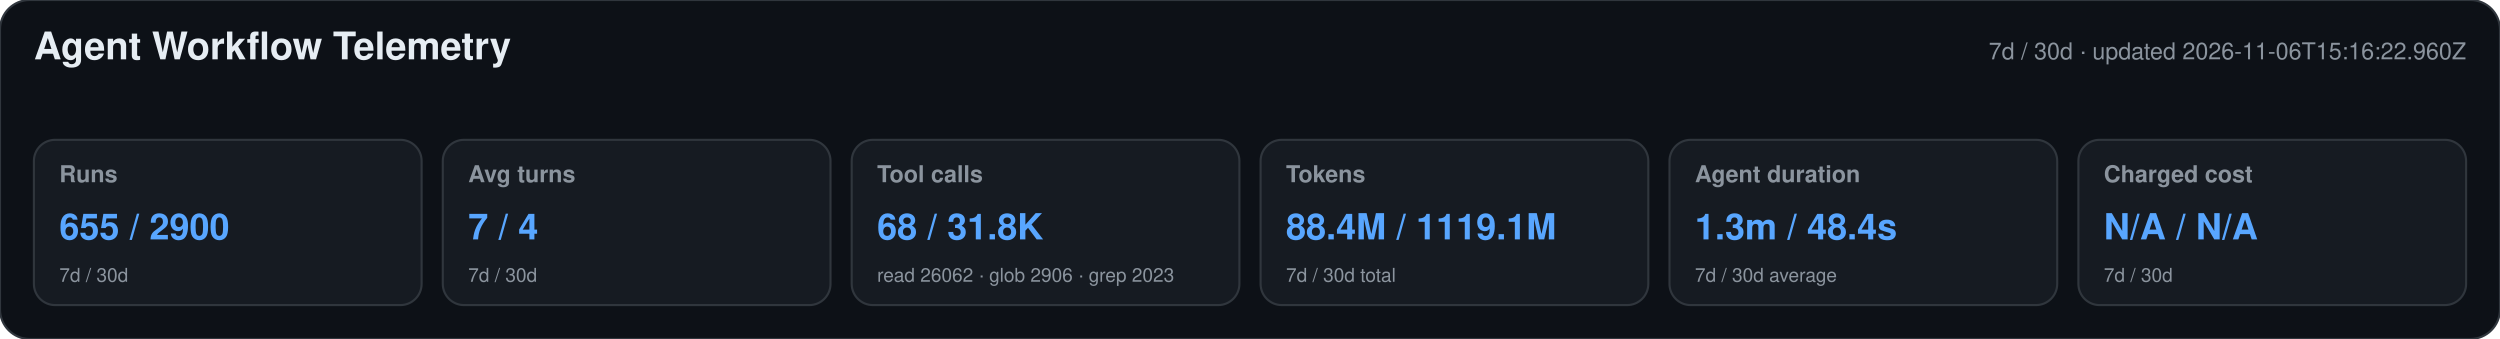
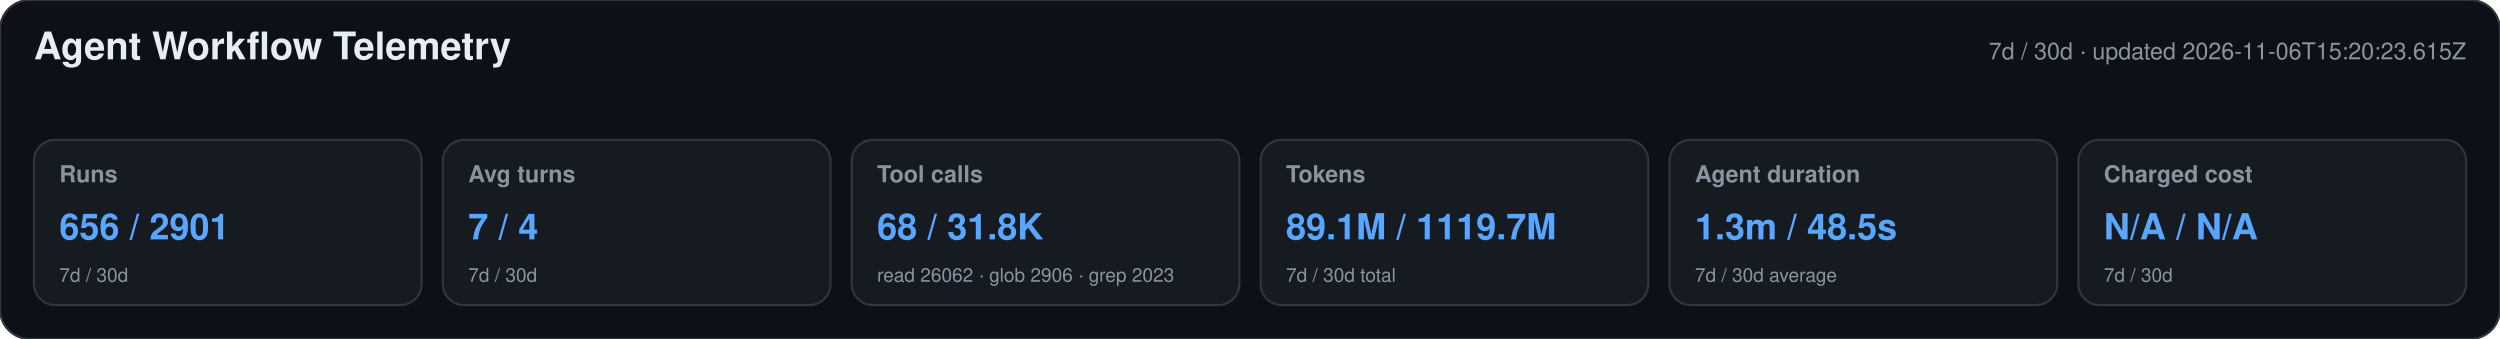
<svg xmlns="http://www.w3.org/2000/svg" width="1180" height="160" viewBox="0 0 1180 160" role="img" aria-labelledby="title desc">
  <style>text{font-family:-apple-system,BlinkMacSystemFont,"Segoe UI",Helvetica,Arial,sans-serif}.heading{font-size:18px;font-weight:650;fill:#e6edf3}.meta,.label,.secondary{fill:#8b949e}.meta,.label{font-size:11px}.label{font-weight:600}.primary{font-size:17px;font-weight:700;fill:#58a6ff}.secondary{font-size:9px}</style>
  <rect width="1180" height="160" rx="14" fill="#0d1117" stroke="#30363d" />
  <text x="16" y="28" class="heading">Agent Workflow Telemetry</text>
-   <text x="1164" y="28" text-anchor="end" class="meta">7d / 30d · updated 2026-11-06T15:16:22.960Z</text>
+   <text x="1164" y="28" text-anchor="end" class="meta">7d / 30d · updated 2026-11-06T15:20:23.615Z</text>
  <g>
    <rect x="16" y="66" width="183" height="78" rx="10" fill="#161b22" stroke="#30363d" />
    <text x="28" y="86" class="label">Runs</text>
-     <text x="28" y="113" class="primary">655 / 2900</text>
+     <text x="28" y="113" class="primary">656 / 2901</text>
    <text x="28" y="133" class="secondary">7d / 30d</text>
  </g>
  <g>
    <rect x="209" y="66" width="183" height="78" rx="10" fill="#161b22" stroke="#30363d" />
    <text x="221" y="86" class="label">Avg turns</text>
    <text x="221" y="113" class="primary">7 / 4</text>
    <text x="221" y="133" class="secondary">7d / 30d</text>
  </g>
  <g>
    <rect x="402" y="66" width="183" height="78" rx="10" fill="#161b22" stroke="#30363d" />
    <text x="414" y="86" class="label">Tool calls</text>
    <text x="414" y="113" class="primary">68 / 31.8K</text>
    <text x="414" y="133" class="secondary">read 26062 · glob 2906 · grep 2023</text>
  </g>
  <g>
    <rect x="595" y="66" width="183" height="78" rx="10" fill="#161b22" stroke="#30363d" />
    <text x="607" y="86" class="label">Tokens</text>
-     <text x="607" y="113" class="primary">88.4M / 1119.1M</text>
+     <text x="607" y="113" class="primary">89.1M / 1119.7M</text>
    <text x="607" y="133" class="secondary">7d / 30d total</text>
  </g>
  <g>
    <rect x="788" y="66" width="183" height="78" rx="10" fill="#161b22" stroke="#30363d" />
    <text x="800" y="86" class="label">Agent duration</text>
-     <text x="800" y="113" class="primary">1.3m / 48.4s</text>
+     <text x="800" y="113" class="primary">1.3m / 48.5s</text>
    <text x="800" y="133" class="secondary">7d / 30d average</text>
  </g>
  <g>
    <rect x="981" y="66" width="183" height="78" rx="10" fill="#161b22" stroke="#30363d" />
    <text x="993" y="86" class="label">Charged cost</text>
    <text x="993" y="113" class="primary">N/A / N/A</text>
    <text x="993" y="133" class="secondary">7d / 30d</text>
  </g>
</svg>
